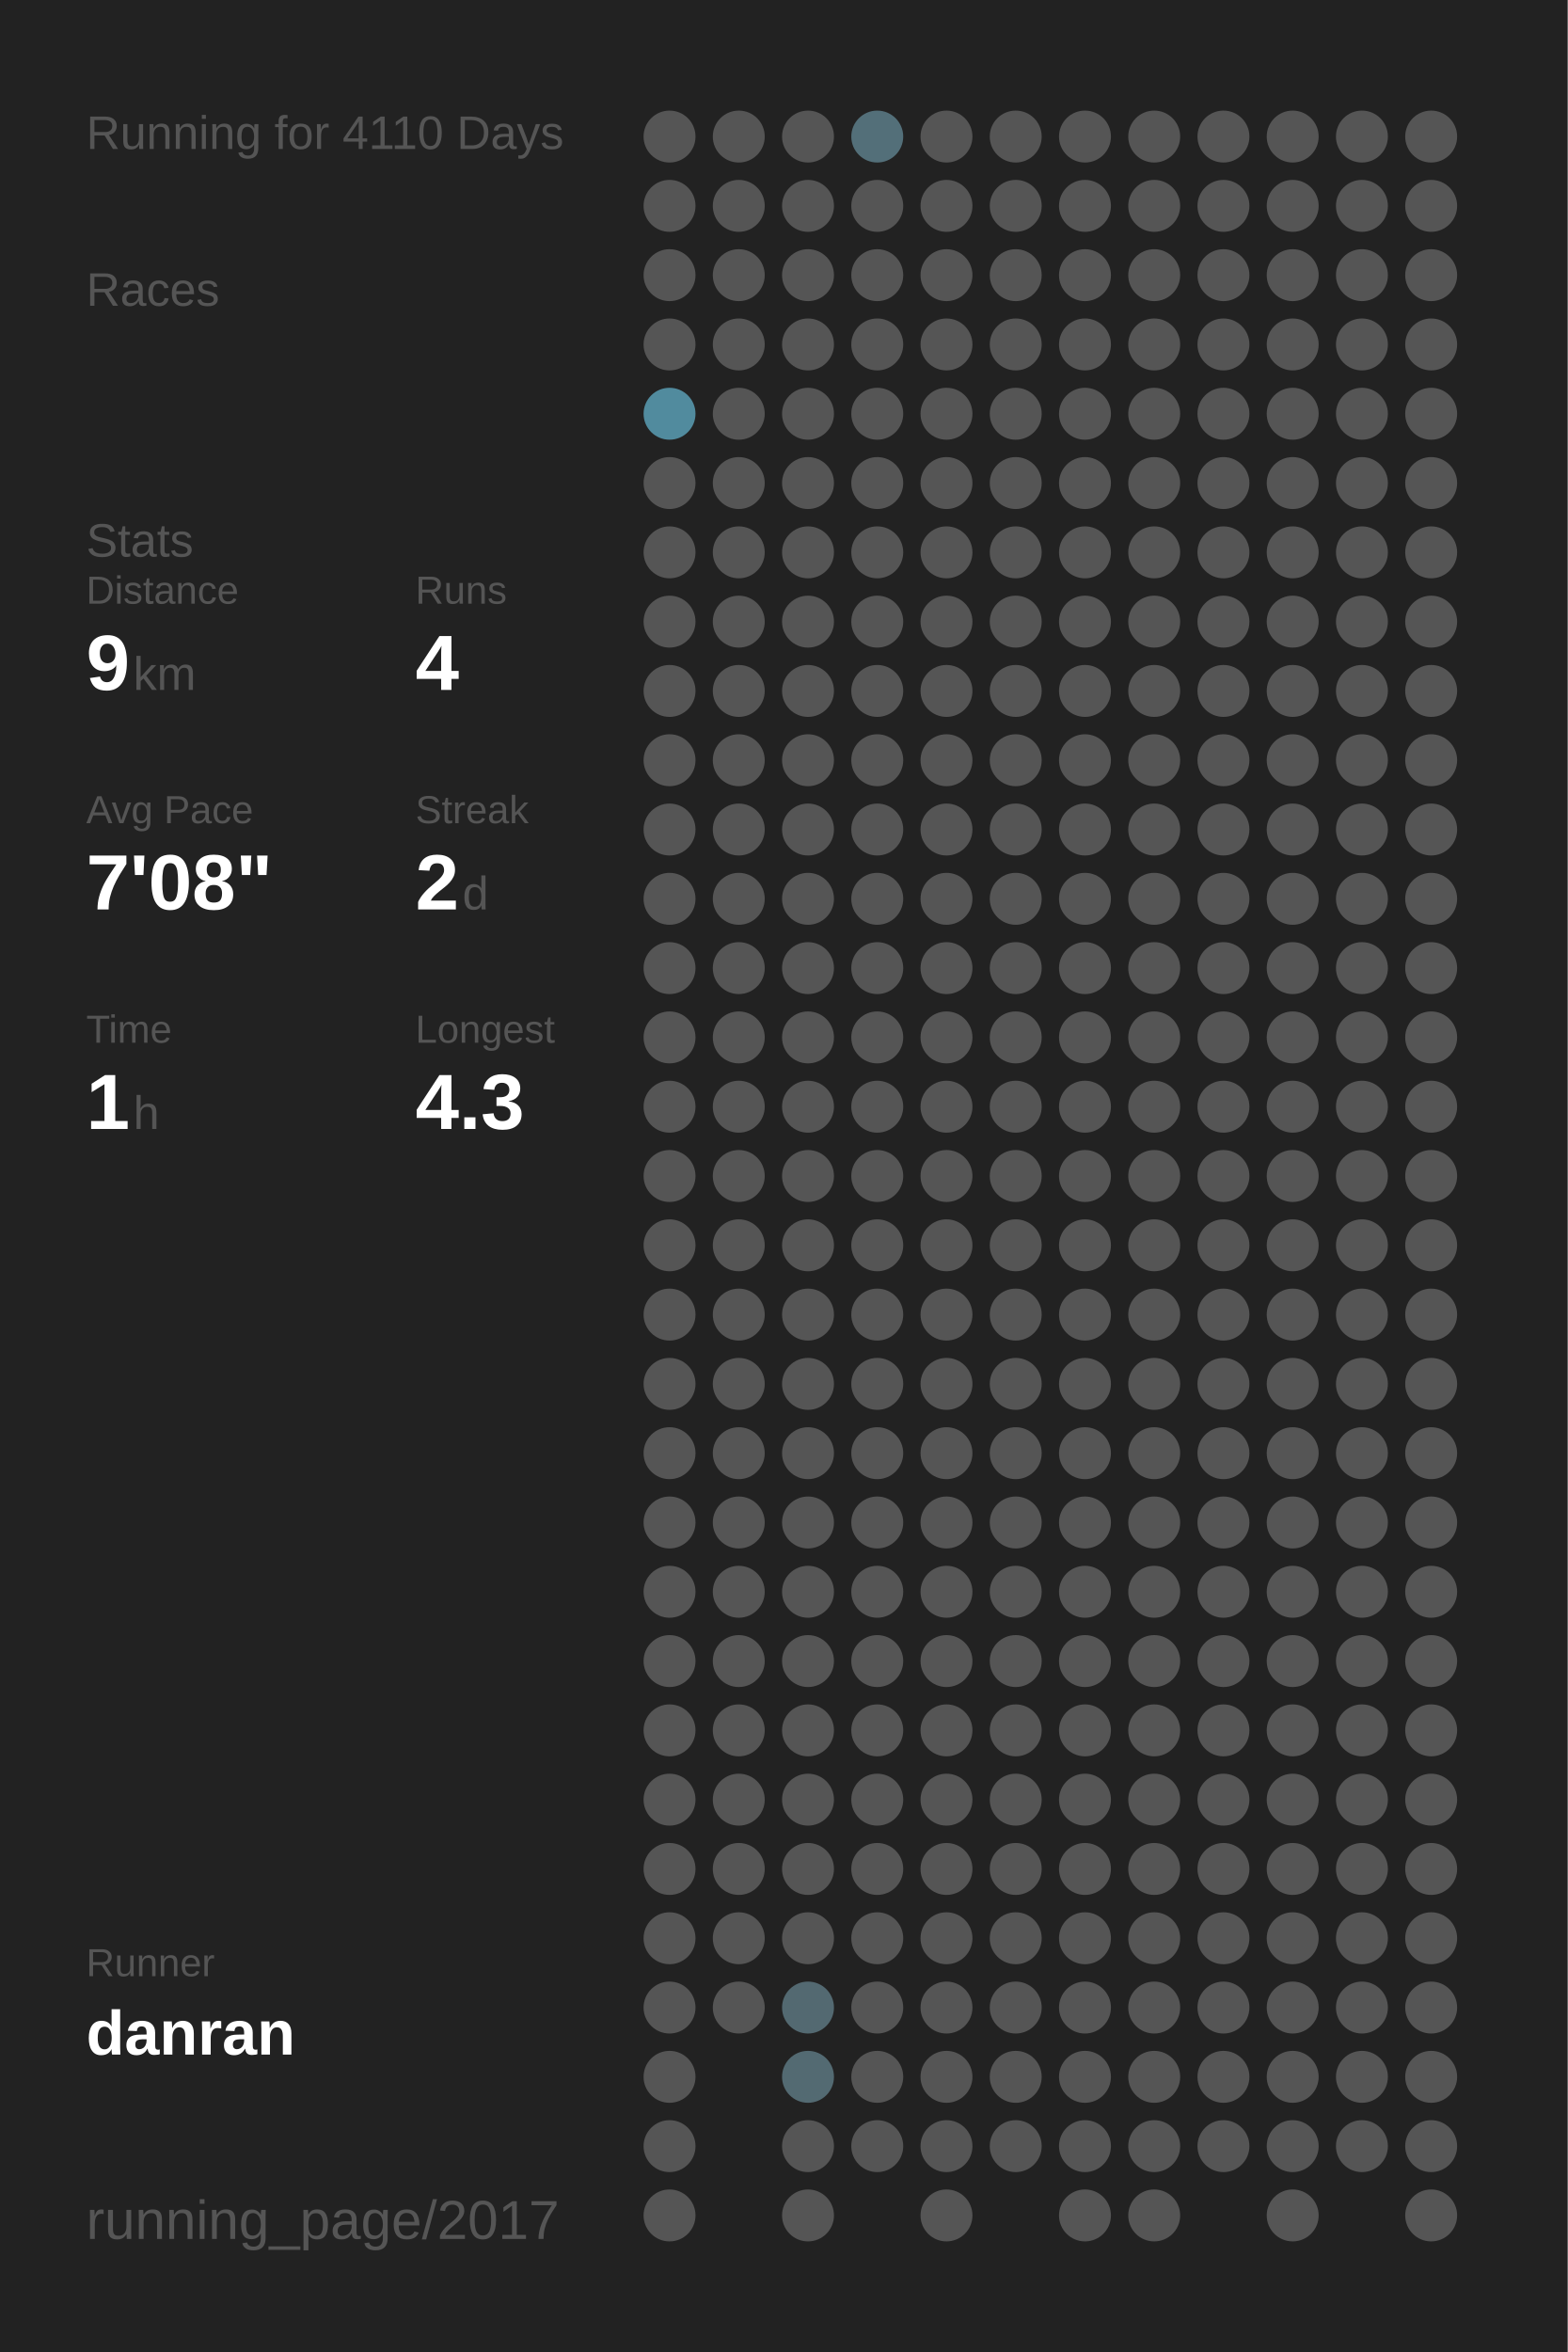
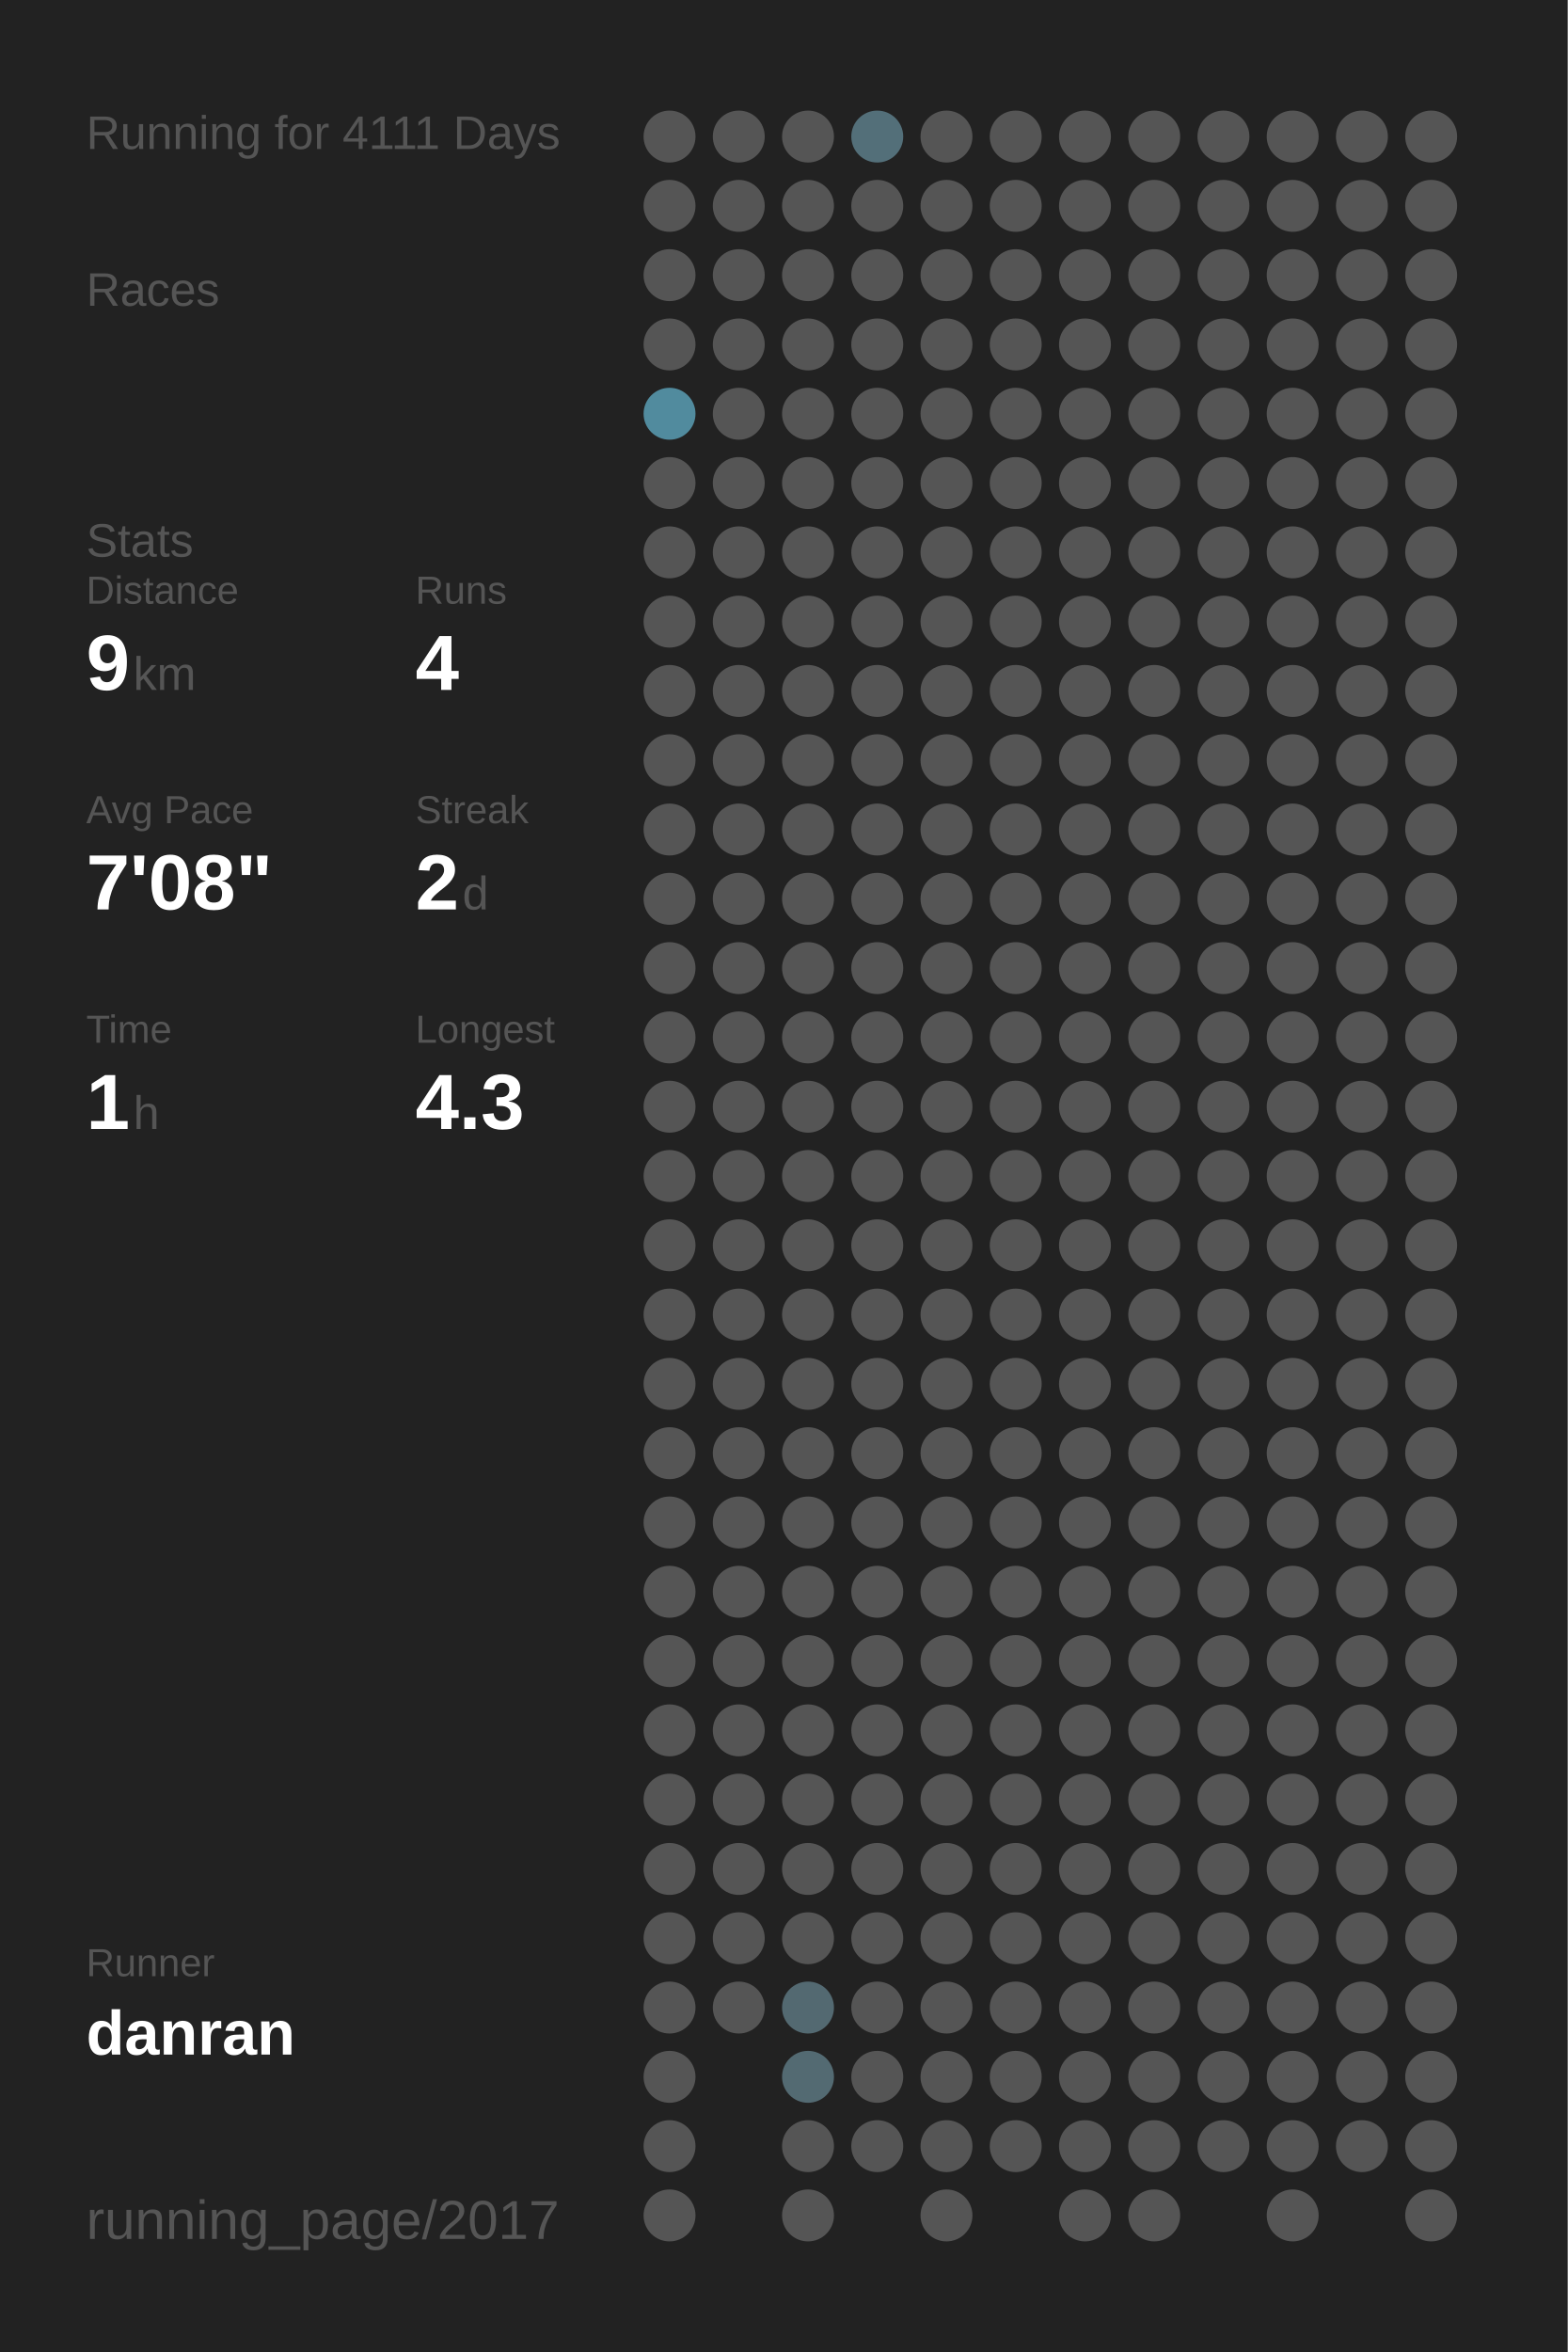
<svg xmlns="http://www.w3.org/2000/svg" baseProfile="full" height="300mm" version="1.1" viewBox="0,0,200,300" width="200mm">
  <defs />
  <rect fill="#222222" height="300" width="200" x="0" y="0" />
-   <text fill="#555555" style="font-size:6px; font-family:Arial;" x="11" y="19">Running for 4110 Days</text>
+   <text fill="#555555" style="font-size:6px; font-family:Arial;" x="11" y="19">Running for 4111 Days</text>
  <text fill="#555555" style="font-size:6px; font-family:Arial;" x="11" y="39">Races</text>
  <text fill="#555555" style="font-size:6px; font-family:Arial;" x="11" y="71">Stats</text>
  <text fill="#555555" style="font-size:5px; font-family:Arial;" x="11" y="77">Distance</text>
  <text fill="#FFFFFF" style="font-size:10px; font-family:Arial; font-weight:bold;" x="11" y="88">9</text>
  <text fill="#555555" style="font-size:6px; font-family:Arial;" x="17" y="88">km</text>
  <text fill="#555555" style="font-size:5px; font-family:Arial;" x="53" y="77">Runs</text>
  <text fill="#FFFFFF" style="font-size:10px; font-family:Arial; font-weight:bold;" x="53" y="88">4</text>
  <text fill="#555555" style="font-size:5px; font-family:Arial;" x="11" y="105">Avg Pace</text>
  <text fill="#FFFFFF" style="font-size:10px; font-family:Arial; font-weight:bold;" x="11" y="116">7'08"</text>
  <text fill="#555555" style="font-size:5px; font-family:Arial;" x="53" y="105">Streak</text>
  <text fill="#FFFFFF" style="font-size:10px; font-family:Arial; font-weight:bold;" x="53" y="116">2</text>
  <text fill="#555555" style="font-size:6px; font-family:Arial;" x="59" y="116">d</text>
  <text fill="#555555" style="font-size:5px; font-family:Arial;" x="11" y="133">Time</text>
  <text fill="#FFFFFF" style="font-size:10px; font-family:Arial; font-weight:bold;" x="11" y="144">1</text>
  <text fill="#555555" style="font-size:6px; font-family:Arial;" x="17" y="144">h</text>
  <text fill="#555555" style="font-size:5px; font-family:Arial;" x="53" y="133">Longest</text>
  <text fill="#FFFFFF" style="font-size:10px; font-family:Arial; font-weight:bold;" x="53" y="144">4.3</text>
  <text fill="#555555" style="font-size:5px; font-family:Arial;" x="11" y="252.065">Runner</text>
  <text fill="#FFFFFF" style="font-size:8px; font-family:Arial; font-weight:bold;" x="11" y="262.065">danran</text>
  <text fill="#555555" style="font-size:7px; font-family:Arial;" x="11" y="285.581">running_page/2017</text>
  <circle cx="85.417" cy="17.419" fill="#555555" r="3.312" />
  <circle cx="85.417" cy="26.258" fill="#555555" r="3.312" />
  <circle cx="85.417" cy="35.097" fill="#555555" r="3.312" />
  <circle cx="85.417" cy="43.935" fill="#555555" r="3.312" />
  <circle cx="85.417" cy="52.774" fill="#518b9e" r="3.312" />
  <circle cx="85.417" cy="61.613" fill="#555555" r="3.312" />
  <circle cx="85.417" cy="70.452" fill="#555555" r="3.312" />
  <circle cx="85.417" cy="79.29" fill="#555555" r="3.312" />
  <circle cx="85.417" cy="88.129" fill="#555555" r="3.312" />
  <circle cx="85.417" cy="96.968" fill="#555555" r="3.312" />
  <circle cx="85.417" cy="105.806" fill="#555555" r="3.312" />
  <circle cx="85.417" cy="114.645" fill="#555555" r="3.312" />
  <circle cx="85.417" cy="123.484" fill="#555555" r="3.312" />
  <circle cx="85.417" cy="132.323" fill="#555555" r="3.312" />
  <circle cx="85.417" cy="141.161" fill="#555555" r="3.312" />
  <circle cx="85.417" cy="150" fill="#555555" r="3.312" />
  <circle cx="85.417" cy="158.839" fill="#555555" r="3.312" />
  <circle cx="85.417" cy="167.677" fill="#555555" r="3.312" />
  <circle cx="85.417" cy="176.516" fill="#555555" r="3.312" />
  <circle cx="85.417" cy="185.355" fill="#555555" r="3.312" />
  <circle cx="85.417" cy="194.194" fill="#555555" r="3.312" />
  <circle cx="85.417" cy="203.032" fill="#555555" r="3.312" />
  <circle cx="85.417" cy="211.871" fill="#555555" r="3.312" />
  <circle cx="85.417" cy="220.71" fill="#555555" r="3.312" />
  <circle cx="85.417" cy="229.548" fill="#555555" r="3.312" />
  <circle cx="85.417" cy="238.387" fill="#555555" r="3.312" />
  <circle cx="85.417" cy="247.226" fill="#555555" r="3.312" />
  <circle cx="85.417" cy="256.065" fill="#555555" r="3.312" />
  <circle cx="85.417" cy="264.903" fill="#555555" r="3.312" />
  <circle cx="85.417" cy="273.742" fill="#555555" r="3.312" />
  <circle cx="85.417" cy="282.581" fill="#555555" r="3.312" />
  <circle cx="94.25" cy="17.419" fill="#555555" r="3.312" />
  <circle cx="94.25" cy="26.258" fill="#555555" r="3.312" />
  <circle cx="94.25" cy="35.097" fill="#555555" r="3.312" />
  <circle cx="94.25" cy="43.935" fill="#555555" r="3.312" />
  <circle cx="94.25" cy="52.774" fill="#555555" r="3.312" />
  <circle cx="94.25" cy="61.613" fill="#555555" r="3.312" />
  <circle cx="94.25" cy="70.452" fill="#555555" r="3.312" />
  <circle cx="94.25" cy="79.29" fill="#555555" r="3.312" />
  <circle cx="94.25" cy="88.129" fill="#555555" r="3.312" />
  <circle cx="94.25" cy="96.968" fill="#555555" r="3.312" />
  <circle cx="94.25" cy="105.806" fill="#555555" r="3.312" />
  <circle cx="94.25" cy="114.645" fill="#555555" r="3.312" />
  <circle cx="94.25" cy="123.484" fill="#555555" r="3.312" />
  <circle cx="94.25" cy="132.323" fill="#555555" r="3.312" />
  <circle cx="94.25" cy="141.161" fill="#555555" r="3.312" />
  <circle cx="94.25" cy="150" fill="#555555" r="3.312" />
  <circle cx="94.25" cy="158.839" fill="#555555" r="3.312" />
  <circle cx="94.25" cy="167.677" fill="#555555" r="3.312" />
  <circle cx="94.25" cy="176.516" fill="#555555" r="3.312" />
  <circle cx="94.25" cy="185.355" fill="#555555" r="3.312" />
  <circle cx="94.25" cy="194.194" fill="#555555" r="3.312" />
  <circle cx="94.25" cy="203.032" fill="#555555" r="3.312" />
  <circle cx="94.25" cy="211.871" fill="#555555" r="3.312" />
  <circle cx="94.25" cy="220.71" fill="#555555" r="3.312" />
  <circle cx="94.25" cy="229.548" fill="#555555" r="3.312" />
  <circle cx="94.25" cy="238.387" fill="#555555" r="3.312" />
  <circle cx="94.25" cy="247.226" fill="#555555" r="3.312" />
  <circle cx="94.25" cy="256.065" fill="#555555" r="3.312" />
  <circle cx="103.083" cy="17.419" fill="#555555" r="3.312" />
  <circle cx="103.083" cy="26.258" fill="#555555" r="3.312" />
  <circle cx="103.083" cy="35.097" fill="#555555" r="3.312" />
  <circle cx="103.083" cy="43.935" fill="#555555" r="3.312" />
  <circle cx="103.083" cy="52.774" fill="#555555" r="3.312" />
  <circle cx="103.083" cy="61.613" fill="#555555" r="3.312" />
  <circle cx="103.083" cy="70.452" fill="#555555" r="3.312" />
  <circle cx="103.083" cy="79.29" fill="#555555" r="3.312" />
  <circle cx="103.083" cy="88.129" fill="#555555" r="3.312" />
  <circle cx="103.083" cy="96.968" fill="#555555" r="3.312" />
  <circle cx="103.083" cy="105.806" fill="#555555" r="3.312" />
  <circle cx="103.083" cy="114.645" fill="#555555" r="3.312" />
  <circle cx="103.083" cy="123.484" fill="#555555" r="3.312" />
  <circle cx="103.083" cy="132.323" fill="#555555" r="3.312" />
  <circle cx="103.083" cy="141.161" fill="#555555" r="3.312" />
  <circle cx="103.083" cy="150" fill="#555555" r="3.312" />
  <circle cx="103.083" cy="158.839" fill="#555555" r="3.312" />
  <circle cx="103.083" cy="167.677" fill="#555555" r="3.312" />
  <circle cx="103.083" cy="176.516" fill="#555555" r="3.312" />
  <circle cx="103.083" cy="185.355" fill="#555555" r="3.312" />
  <circle cx="103.083" cy="194.194" fill="#555555" r="3.312" />
  <circle cx="103.083" cy="203.032" fill="#555555" r="3.312" />
  <circle cx="103.083" cy="211.871" fill="#555555" r="3.312" />
  <circle cx="103.083" cy="220.71" fill="#555555" r="3.312" />
  <circle cx="103.083" cy="229.548" fill="#555555" r="3.312" />
  <circle cx="103.083" cy="238.387" fill="#555555" r="3.312" />
  <circle cx="103.083" cy="247.226" fill="#555555" r="3.312" />
  <circle cx="103.083" cy="256.065" fill="#536971" r="3.312" />
  <circle cx="103.083" cy="264.903" fill="#536a72" r="3.312" />
  <circle cx="103.083" cy="273.742" fill="#555555" r="3.312" />
  <circle cx="103.083" cy="282.581" fill="#555555" r="3.312" />
  <circle cx="111.917" cy="17.419" fill="#536f79" r="3.312" />
  <circle cx="111.917" cy="26.258" fill="#555555" r="3.312" />
  <circle cx="111.917" cy="35.097" fill="#555555" r="3.312" />
  <circle cx="111.917" cy="43.935" fill="#555555" r="3.312" />
  <circle cx="111.917" cy="52.774" fill="#555555" r="3.312" />
  <circle cx="111.917" cy="61.613" fill="#555555" r="3.312" />
  <circle cx="111.917" cy="70.452" fill="#555555" r="3.312" />
  <circle cx="111.917" cy="79.29" fill="#555555" r="3.312" />
  <circle cx="111.917" cy="88.129" fill="#555555" r="3.312" />
  <circle cx="111.917" cy="96.968" fill="#555555" r="3.312" />
  <circle cx="111.917" cy="105.806" fill="#555555" r="3.312" />
  <circle cx="111.917" cy="114.645" fill="#555555" r="3.312" />
  <circle cx="111.917" cy="123.484" fill="#555555" r="3.312" />
  <circle cx="111.917" cy="132.323" fill="#555555" r="3.312" />
  <circle cx="111.917" cy="141.161" fill="#555555" r="3.312" />
  <circle cx="111.917" cy="150" fill="#555555" r="3.312" />
  <circle cx="111.917" cy="158.839" fill="#555555" r="3.312" />
  <circle cx="111.917" cy="167.677" fill="#555555" r="3.312" />
  <circle cx="111.917" cy="176.516" fill="#555555" r="3.312" />
  <circle cx="111.917" cy="185.355" fill="#555555" r="3.312" />
  <circle cx="111.917" cy="194.194" fill="#555555" r="3.312" />
  <circle cx="111.917" cy="203.032" fill="#555555" r="3.312" />
  <circle cx="111.917" cy="211.871" fill="#555555" r="3.312" />
  <circle cx="111.917" cy="220.71" fill="#555555" r="3.312" />
  <circle cx="111.917" cy="229.548" fill="#555555" r="3.312" />
  <circle cx="111.917" cy="238.387" fill="#555555" r="3.312" />
  <circle cx="111.917" cy="247.226" fill="#555555" r="3.312" />
  <circle cx="111.917" cy="256.065" fill="#555555" r="3.312" />
  <circle cx="111.917" cy="264.903" fill="#555555" r="3.312" />
  <circle cx="111.917" cy="273.742" fill="#555555" r="3.312" />
  <circle cx="120.75" cy="17.419" fill="#555555" r="3.312" />
  <circle cx="120.75" cy="26.258" fill="#555555" r="3.312" />
  <circle cx="120.75" cy="35.097" fill="#555555" r="3.312" />
  <circle cx="120.75" cy="43.935" fill="#555555" r="3.312" />
  <circle cx="120.75" cy="52.774" fill="#555555" r="3.312" />
  <circle cx="120.75" cy="61.613" fill="#555555" r="3.312" />
  <circle cx="120.75" cy="70.452" fill="#555555" r="3.312" />
  <circle cx="120.75" cy="79.29" fill="#555555" r="3.312" />
  <circle cx="120.75" cy="88.129" fill="#555555" r="3.312" />
  <circle cx="120.75" cy="96.968" fill="#555555" r="3.312" />
  <circle cx="120.75" cy="105.806" fill="#555555" r="3.312" />
  <circle cx="120.75" cy="114.645" fill="#555555" r="3.312" />
  <circle cx="120.75" cy="123.484" fill="#555555" r="3.312" />
  <circle cx="120.75" cy="132.323" fill="#555555" r="3.312" />
  <circle cx="120.75" cy="141.161" fill="#555555" r="3.312" />
  <circle cx="120.75" cy="150" fill="#555555" r="3.312" />
  <circle cx="120.75" cy="158.839" fill="#555555" r="3.312" />
  <circle cx="120.75" cy="167.677" fill="#555555" r="3.312" />
  <circle cx="120.75" cy="176.516" fill="#555555" r="3.312" />
  <circle cx="120.75" cy="185.355" fill="#555555" r="3.312" />
  <circle cx="120.75" cy="194.194" fill="#555555" r="3.312" />
  <circle cx="120.75" cy="203.032" fill="#555555" r="3.312" />
  <circle cx="120.75" cy="211.871" fill="#555555" r="3.312" />
  <circle cx="120.75" cy="220.71" fill="#555555" r="3.312" />
  <circle cx="120.75" cy="229.548" fill="#555555" r="3.312" />
  <circle cx="120.75" cy="238.387" fill="#555555" r="3.312" />
  <circle cx="120.75" cy="247.226" fill="#555555" r="3.312" />
  <circle cx="120.75" cy="256.065" fill="#555555" r="3.312" />
  <circle cx="120.75" cy="264.903" fill="#555555" r="3.312" />
  <circle cx="120.75" cy="273.742" fill="#555555" r="3.312" />
  <circle cx="120.75" cy="282.581" fill="#555555" r="3.312" />
  <circle cx="129.583" cy="17.419" fill="#555555" r="3.312" />
  <circle cx="129.583" cy="26.258" fill="#555555" r="3.312" />
  <circle cx="129.583" cy="35.097" fill="#555555" r="3.312" />
  <circle cx="129.583" cy="43.935" fill="#555555" r="3.312" />
  <circle cx="129.583" cy="52.774" fill="#555555" r="3.312" />
  <circle cx="129.583" cy="61.613" fill="#555555" r="3.312" />
  <circle cx="129.583" cy="70.452" fill="#555555" r="3.312" />
  <circle cx="129.583" cy="79.29" fill="#555555" r="3.312" />
  <circle cx="129.583" cy="88.129" fill="#555555" r="3.312" />
  <circle cx="129.583" cy="96.968" fill="#555555" r="3.312" />
  <circle cx="129.583" cy="105.806" fill="#555555" r="3.312" />
  <circle cx="129.583" cy="114.645" fill="#555555" r="3.312" />
  <circle cx="129.583" cy="123.484" fill="#555555" r="3.312" />
  <circle cx="129.583" cy="132.323" fill="#555555" r="3.312" />
  <circle cx="129.583" cy="141.161" fill="#555555" r="3.312" />
  <circle cx="129.583" cy="150" fill="#555555" r="3.312" />
  <circle cx="129.583" cy="158.839" fill="#555555" r="3.312" />
  <circle cx="129.583" cy="167.677" fill="#555555" r="3.312" />
  <circle cx="129.583" cy="176.516" fill="#555555" r="3.312" />
  <circle cx="129.583" cy="185.355" fill="#555555" r="3.312" />
  <circle cx="129.583" cy="194.194" fill="#555555" r="3.312" />
  <circle cx="129.583" cy="203.032" fill="#555555" r="3.312" />
  <circle cx="129.583" cy="211.871" fill="#555555" r="3.312" />
  <circle cx="129.583" cy="220.71" fill="#555555" r="3.312" />
  <circle cx="129.583" cy="229.548" fill="#555555" r="3.312" />
  <circle cx="129.583" cy="238.387" fill="#555555" r="3.312" />
  <circle cx="129.583" cy="247.226" fill="#555555" r="3.312" />
  <circle cx="129.583" cy="256.065" fill="#555555" r="3.312" />
  <circle cx="129.583" cy="264.903" fill="#555555" r="3.312" />
  <circle cx="129.583" cy="273.742" fill="#555555" r="3.312" />
  <circle cx="138.417" cy="17.419" fill="#555555" r="3.312" />
  <circle cx="138.417" cy="26.258" fill="#555555" r="3.312" />
  <circle cx="138.417" cy="35.097" fill="#555555" r="3.312" />
  <circle cx="138.417" cy="43.935" fill="#555555" r="3.312" />
  <circle cx="138.417" cy="52.774" fill="#555555" r="3.312" />
  <circle cx="138.417" cy="61.613" fill="#555555" r="3.312" />
  <circle cx="138.417" cy="70.452" fill="#555555" r="3.312" />
  <circle cx="138.417" cy="79.29" fill="#555555" r="3.312" />
  <circle cx="138.417" cy="88.129" fill="#555555" r="3.312" />
  <circle cx="138.417" cy="96.968" fill="#555555" r="3.312" />
  <circle cx="138.417" cy="105.806" fill="#555555" r="3.312" />
  <circle cx="138.417" cy="114.645" fill="#555555" r="3.312" />
  <circle cx="138.417" cy="123.484" fill="#555555" r="3.312" />
  <circle cx="138.417" cy="132.323" fill="#555555" r="3.312" />
  <circle cx="138.417" cy="141.161" fill="#555555" r="3.312" />
  <circle cx="138.417" cy="150" fill="#555555" r="3.312" />
  <circle cx="138.417" cy="158.839" fill="#555555" r="3.312" />
  <circle cx="138.417" cy="167.677" fill="#555555" r="3.312" />
  <circle cx="138.417" cy="176.516" fill="#555555" r="3.312" />
  <circle cx="138.417" cy="185.355" fill="#555555" r="3.312" />
  <circle cx="138.417" cy="194.194" fill="#555555" r="3.312" />
  <circle cx="138.417" cy="203.032" fill="#555555" r="3.312" />
  <circle cx="138.417" cy="211.871" fill="#555555" r="3.312" />
  <circle cx="138.417" cy="220.71" fill="#555555" r="3.312" />
  <circle cx="138.417" cy="229.548" fill="#555555" r="3.312" />
  <circle cx="138.417" cy="238.387" fill="#555555" r="3.312" />
  <circle cx="138.417" cy="247.226" fill="#555555" r="3.312" />
  <circle cx="138.417" cy="256.065" fill="#555555" r="3.312" />
  <circle cx="138.417" cy="264.903" fill="#555555" r="3.312" />
  <circle cx="138.417" cy="273.742" fill="#555555" r="3.312" />
  <circle cx="138.417" cy="282.581" fill="#555555" r="3.312" />
  <circle cx="147.25" cy="17.419" fill="#555555" r="3.312" />
  <circle cx="147.25" cy="26.258" fill="#555555" r="3.312" />
  <circle cx="147.25" cy="35.097" fill="#555555" r="3.312" />
  <circle cx="147.25" cy="43.935" fill="#555555" r="3.312" />
  <circle cx="147.25" cy="52.774" fill="#555555" r="3.312" />
  <circle cx="147.25" cy="61.613" fill="#555555" r="3.312" />
  <circle cx="147.25" cy="70.452" fill="#555555" r="3.312" />
  <circle cx="147.25" cy="79.29" fill="#555555" r="3.312" />
  <circle cx="147.25" cy="88.129" fill="#555555" r="3.312" />
  <circle cx="147.25" cy="96.968" fill="#555555" r="3.312" />
  <circle cx="147.25" cy="105.806" fill="#555555" r="3.312" />
  <circle cx="147.25" cy="114.645" fill="#555555" r="3.312" />
  <circle cx="147.25" cy="123.484" fill="#555555" r="3.312" />
  <circle cx="147.25" cy="132.323" fill="#555555" r="3.312" />
  <circle cx="147.25" cy="141.161" fill="#555555" r="3.312" />
  <circle cx="147.25" cy="150" fill="#555555" r="3.312" />
  <circle cx="147.25" cy="158.839" fill="#555555" r="3.312" />
  <circle cx="147.25" cy="167.677" fill="#555555" r="3.312" />
  <circle cx="147.25" cy="176.516" fill="#555555" r="3.312" />
  <circle cx="147.25" cy="185.355" fill="#555555" r="3.312" />
  <circle cx="147.25" cy="194.194" fill="#555555" r="3.312" />
  <circle cx="147.25" cy="203.032" fill="#555555" r="3.312" />
  <circle cx="147.25" cy="211.871" fill="#555555" r="3.312" />
  <circle cx="147.25" cy="220.71" fill="#555555" r="3.312" />
  <circle cx="147.25" cy="229.548" fill="#555555" r="3.312" />
  <circle cx="147.25" cy="238.387" fill="#555555" r="3.312" />
  <circle cx="147.25" cy="247.226" fill="#555555" r="3.312" />
  <circle cx="147.25" cy="256.065" fill="#555555" r="3.312" />
  <circle cx="147.25" cy="264.903" fill="#555555" r="3.312" />
  <circle cx="147.25" cy="273.742" fill="#555555" r="3.312" />
  <circle cx="147.25" cy="282.581" fill="#555555" r="3.312" />
  <circle cx="156.083" cy="17.419" fill="#555555" r="3.312" />
  <circle cx="156.083" cy="26.258" fill="#555555" r="3.312" />
  <circle cx="156.083" cy="35.097" fill="#555555" r="3.312" />
  <circle cx="156.083" cy="43.935" fill="#555555" r="3.312" />
  <circle cx="156.083" cy="52.774" fill="#555555" r="3.312" />
  <circle cx="156.083" cy="61.613" fill="#555555" r="3.312" />
  <circle cx="156.083" cy="70.452" fill="#555555" r="3.312" />
  <circle cx="156.083" cy="79.29" fill="#555555" r="3.312" />
  <circle cx="156.083" cy="88.129" fill="#555555" r="3.312" />
  <circle cx="156.083" cy="96.968" fill="#555555" r="3.312" />
  <circle cx="156.083" cy="105.806" fill="#555555" r="3.312" />
  <circle cx="156.083" cy="114.645" fill="#555555" r="3.312" />
  <circle cx="156.083" cy="123.484" fill="#555555" r="3.312" />
  <circle cx="156.083" cy="132.323" fill="#555555" r="3.312" />
  <circle cx="156.083" cy="141.161" fill="#555555" r="3.312" />
  <circle cx="156.083" cy="150" fill="#555555" r="3.312" />
  <circle cx="156.083" cy="158.839" fill="#555555" r="3.312" />
  <circle cx="156.083" cy="167.677" fill="#555555" r="3.312" />
  <circle cx="156.083" cy="176.516" fill="#555555" r="3.312" />
  <circle cx="156.083" cy="185.355" fill="#555555" r="3.312" />
  <circle cx="156.083" cy="194.194" fill="#555555" r="3.312" />
  <circle cx="156.083" cy="203.032" fill="#555555" r="3.312" />
  <circle cx="156.083" cy="211.871" fill="#555555" r="3.312" />
  <circle cx="156.083" cy="220.71" fill="#555555" r="3.312" />
  <circle cx="156.083" cy="229.548" fill="#555555" r="3.312" />
  <circle cx="156.083" cy="238.387" fill="#555555" r="3.312" />
  <circle cx="156.083" cy="247.226" fill="#555555" r="3.312" />
  <circle cx="156.083" cy="256.065" fill="#555555" r="3.312" />
  <circle cx="156.083" cy="264.903" fill="#555555" r="3.312" />
  <circle cx="156.083" cy="273.742" fill="#555555" r="3.312" />
  <circle cx="164.917" cy="17.419" fill="#555555" r="3.312" />
  <circle cx="164.917" cy="26.258" fill="#555555" r="3.312" />
  <circle cx="164.917" cy="35.097" fill="#555555" r="3.312" />
  <circle cx="164.917" cy="43.935" fill="#555555" r="3.312" />
  <circle cx="164.917" cy="52.774" fill="#555555" r="3.312" />
  <circle cx="164.917" cy="61.613" fill="#555555" r="3.312" />
  <circle cx="164.917" cy="70.452" fill="#555555" r="3.312" />
  <circle cx="164.917" cy="79.29" fill="#555555" r="3.312" />
  <circle cx="164.917" cy="88.129" fill="#555555" r="3.312" />
  <circle cx="164.917" cy="96.968" fill="#555555" r="3.312" />
  <circle cx="164.917" cy="105.806" fill="#555555" r="3.312" />
  <circle cx="164.917" cy="114.645" fill="#555555" r="3.312" />
  <circle cx="164.917" cy="123.484" fill="#555555" r="3.312" />
  <circle cx="164.917" cy="132.323" fill="#555555" r="3.312" />
  <circle cx="164.917" cy="141.161" fill="#555555" r="3.312" />
  <circle cx="164.917" cy="150" fill="#555555" r="3.312" />
  <circle cx="164.917" cy="158.839" fill="#555555" r="3.312" />
  <circle cx="164.917" cy="167.677" fill="#555555" r="3.312" />
  <circle cx="164.917" cy="176.516" fill="#555555" r="3.312" />
  <circle cx="164.917" cy="185.355" fill="#555555" r="3.312" />
  <circle cx="164.917" cy="194.194" fill="#555555" r="3.312" />
  <circle cx="164.917" cy="203.032" fill="#555555" r="3.312" />
  <circle cx="164.917" cy="211.871" fill="#555555" r="3.312" />
  <circle cx="164.917" cy="220.71" fill="#555555" r="3.312" />
  <circle cx="164.917" cy="229.548" fill="#555555" r="3.312" />
  <circle cx="164.917" cy="238.387" fill="#555555" r="3.312" />
  <circle cx="164.917" cy="247.226" fill="#555555" r="3.312" />
  <circle cx="164.917" cy="256.065" fill="#555555" r="3.312" />
  <circle cx="164.917" cy="264.903" fill="#555555" r="3.312" />
  <circle cx="164.917" cy="273.742" fill="#555555" r="3.312" />
  <circle cx="164.917" cy="282.581" fill="#555555" r="3.312" />
  <circle cx="173.75" cy="17.419" fill="#555555" r="3.312" />
  <circle cx="173.75" cy="26.258" fill="#555555" r="3.312" />
  <circle cx="173.75" cy="35.097" fill="#555555" r="3.312" />
  <circle cx="173.75" cy="43.935" fill="#555555" r="3.312" />
  <circle cx="173.75" cy="52.774" fill="#555555" r="3.312" />
  <circle cx="173.75" cy="61.613" fill="#555555" r="3.312" />
  <circle cx="173.75" cy="70.452" fill="#555555" r="3.312" />
  <circle cx="173.75" cy="79.29" fill="#555555" r="3.312" />
  <circle cx="173.75" cy="88.129" fill="#555555" r="3.312" />
  <circle cx="173.75" cy="96.968" fill="#555555" r="3.312" />
  <circle cx="173.75" cy="105.806" fill="#555555" r="3.312" />
  <circle cx="173.75" cy="114.645" fill="#555555" r="3.312" />
  <circle cx="173.75" cy="123.484" fill="#555555" r="3.312" />
  <circle cx="173.75" cy="132.323" fill="#555555" r="3.312" />
  <circle cx="173.75" cy="141.161" fill="#555555" r="3.312" />
  <circle cx="173.75" cy="150" fill="#555555" r="3.312" />
  <circle cx="173.75" cy="158.839" fill="#555555" r="3.312" />
  <circle cx="173.75" cy="167.677" fill="#555555" r="3.312" />
  <circle cx="173.75" cy="176.516" fill="#555555" r="3.312" />
  <circle cx="173.75" cy="185.355" fill="#555555" r="3.312" />
  <circle cx="173.75" cy="194.194" fill="#555555" r="3.312" />
  <circle cx="173.75" cy="203.032" fill="#555555" r="3.312" />
  <circle cx="173.75" cy="211.871" fill="#555555" r="3.312" />
  <circle cx="173.75" cy="220.71" fill="#555555" r="3.312" />
  <circle cx="173.75" cy="229.548" fill="#555555" r="3.312" />
  <circle cx="173.75" cy="238.387" fill="#555555" r="3.312" />
  <circle cx="173.75" cy="247.226" fill="#555555" r="3.312" />
  <circle cx="173.75" cy="256.065" fill="#555555" r="3.312" />
  <circle cx="173.75" cy="264.903" fill="#555555" r="3.312" />
  <circle cx="173.75" cy="273.742" fill="#555555" r="3.312" />
  <circle cx="182.583" cy="17.419" fill="#555555" r="3.312" />
  <circle cx="182.583" cy="26.258" fill="#555555" r="3.312" />
  <circle cx="182.583" cy="35.097" fill="#555555" r="3.312" />
  <circle cx="182.583" cy="43.935" fill="#555555" r="3.312" />
  <circle cx="182.583" cy="52.774" fill="#555555" r="3.312" />
  <circle cx="182.583" cy="61.613" fill="#555555" r="3.312" />
  <circle cx="182.583" cy="70.452" fill="#555555" r="3.312" />
  <circle cx="182.583" cy="79.29" fill="#555555" r="3.312" />
  <circle cx="182.583" cy="88.129" fill="#555555" r="3.312" />
  <circle cx="182.583" cy="96.968" fill="#555555" r="3.312" />
  <circle cx="182.583" cy="105.806" fill="#555555" r="3.312" />
  <circle cx="182.583" cy="114.645" fill="#555555" r="3.312" />
  <circle cx="182.583" cy="123.484" fill="#555555" r="3.312" />
  <circle cx="182.583" cy="132.323" fill="#555555" r="3.312" />
  <circle cx="182.583" cy="141.161" fill="#555555" r="3.312" />
  <circle cx="182.583" cy="150" fill="#555555" r="3.312" />
  <circle cx="182.583" cy="158.839" fill="#555555" r="3.312" />
  <circle cx="182.583" cy="167.677" fill="#555555" r="3.312" />
  <circle cx="182.583" cy="176.516" fill="#555555" r="3.312" />
  <circle cx="182.583" cy="185.355" fill="#555555" r="3.312" />
  <circle cx="182.583" cy="194.194" fill="#555555" r="3.312" />
  <circle cx="182.583" cy="203.032" fill="#555555" r="3.312" />
  <circle cx="182.583" cy="211.871" fill="#555555" r="3.312" />
  <circle cx="182.583" cy="220.71" fill="#555555" r="3.312" />
  <circle cx="182.583" cy="229.548" fill="#555555" r="3.312" />
  <circle cx="182.583" cy="238.387" fill="#555555" r="3.312" />
  <circle cx="182.583" cy="247.226" fill="#555555" r="3.312" />
  <circle cx="182.583" cy="256.065" fill="#555555" r="3.312" />
  <circle cx="182.583" cy="264.903" fill="#555555" r="3.312" />
  <circle cx="182.583" cy="273.742" fill="#555555" r="3.312" />
  <circle cx="182.583" cy="282.581" fill="#555555" r="3.312" />
</svg>
